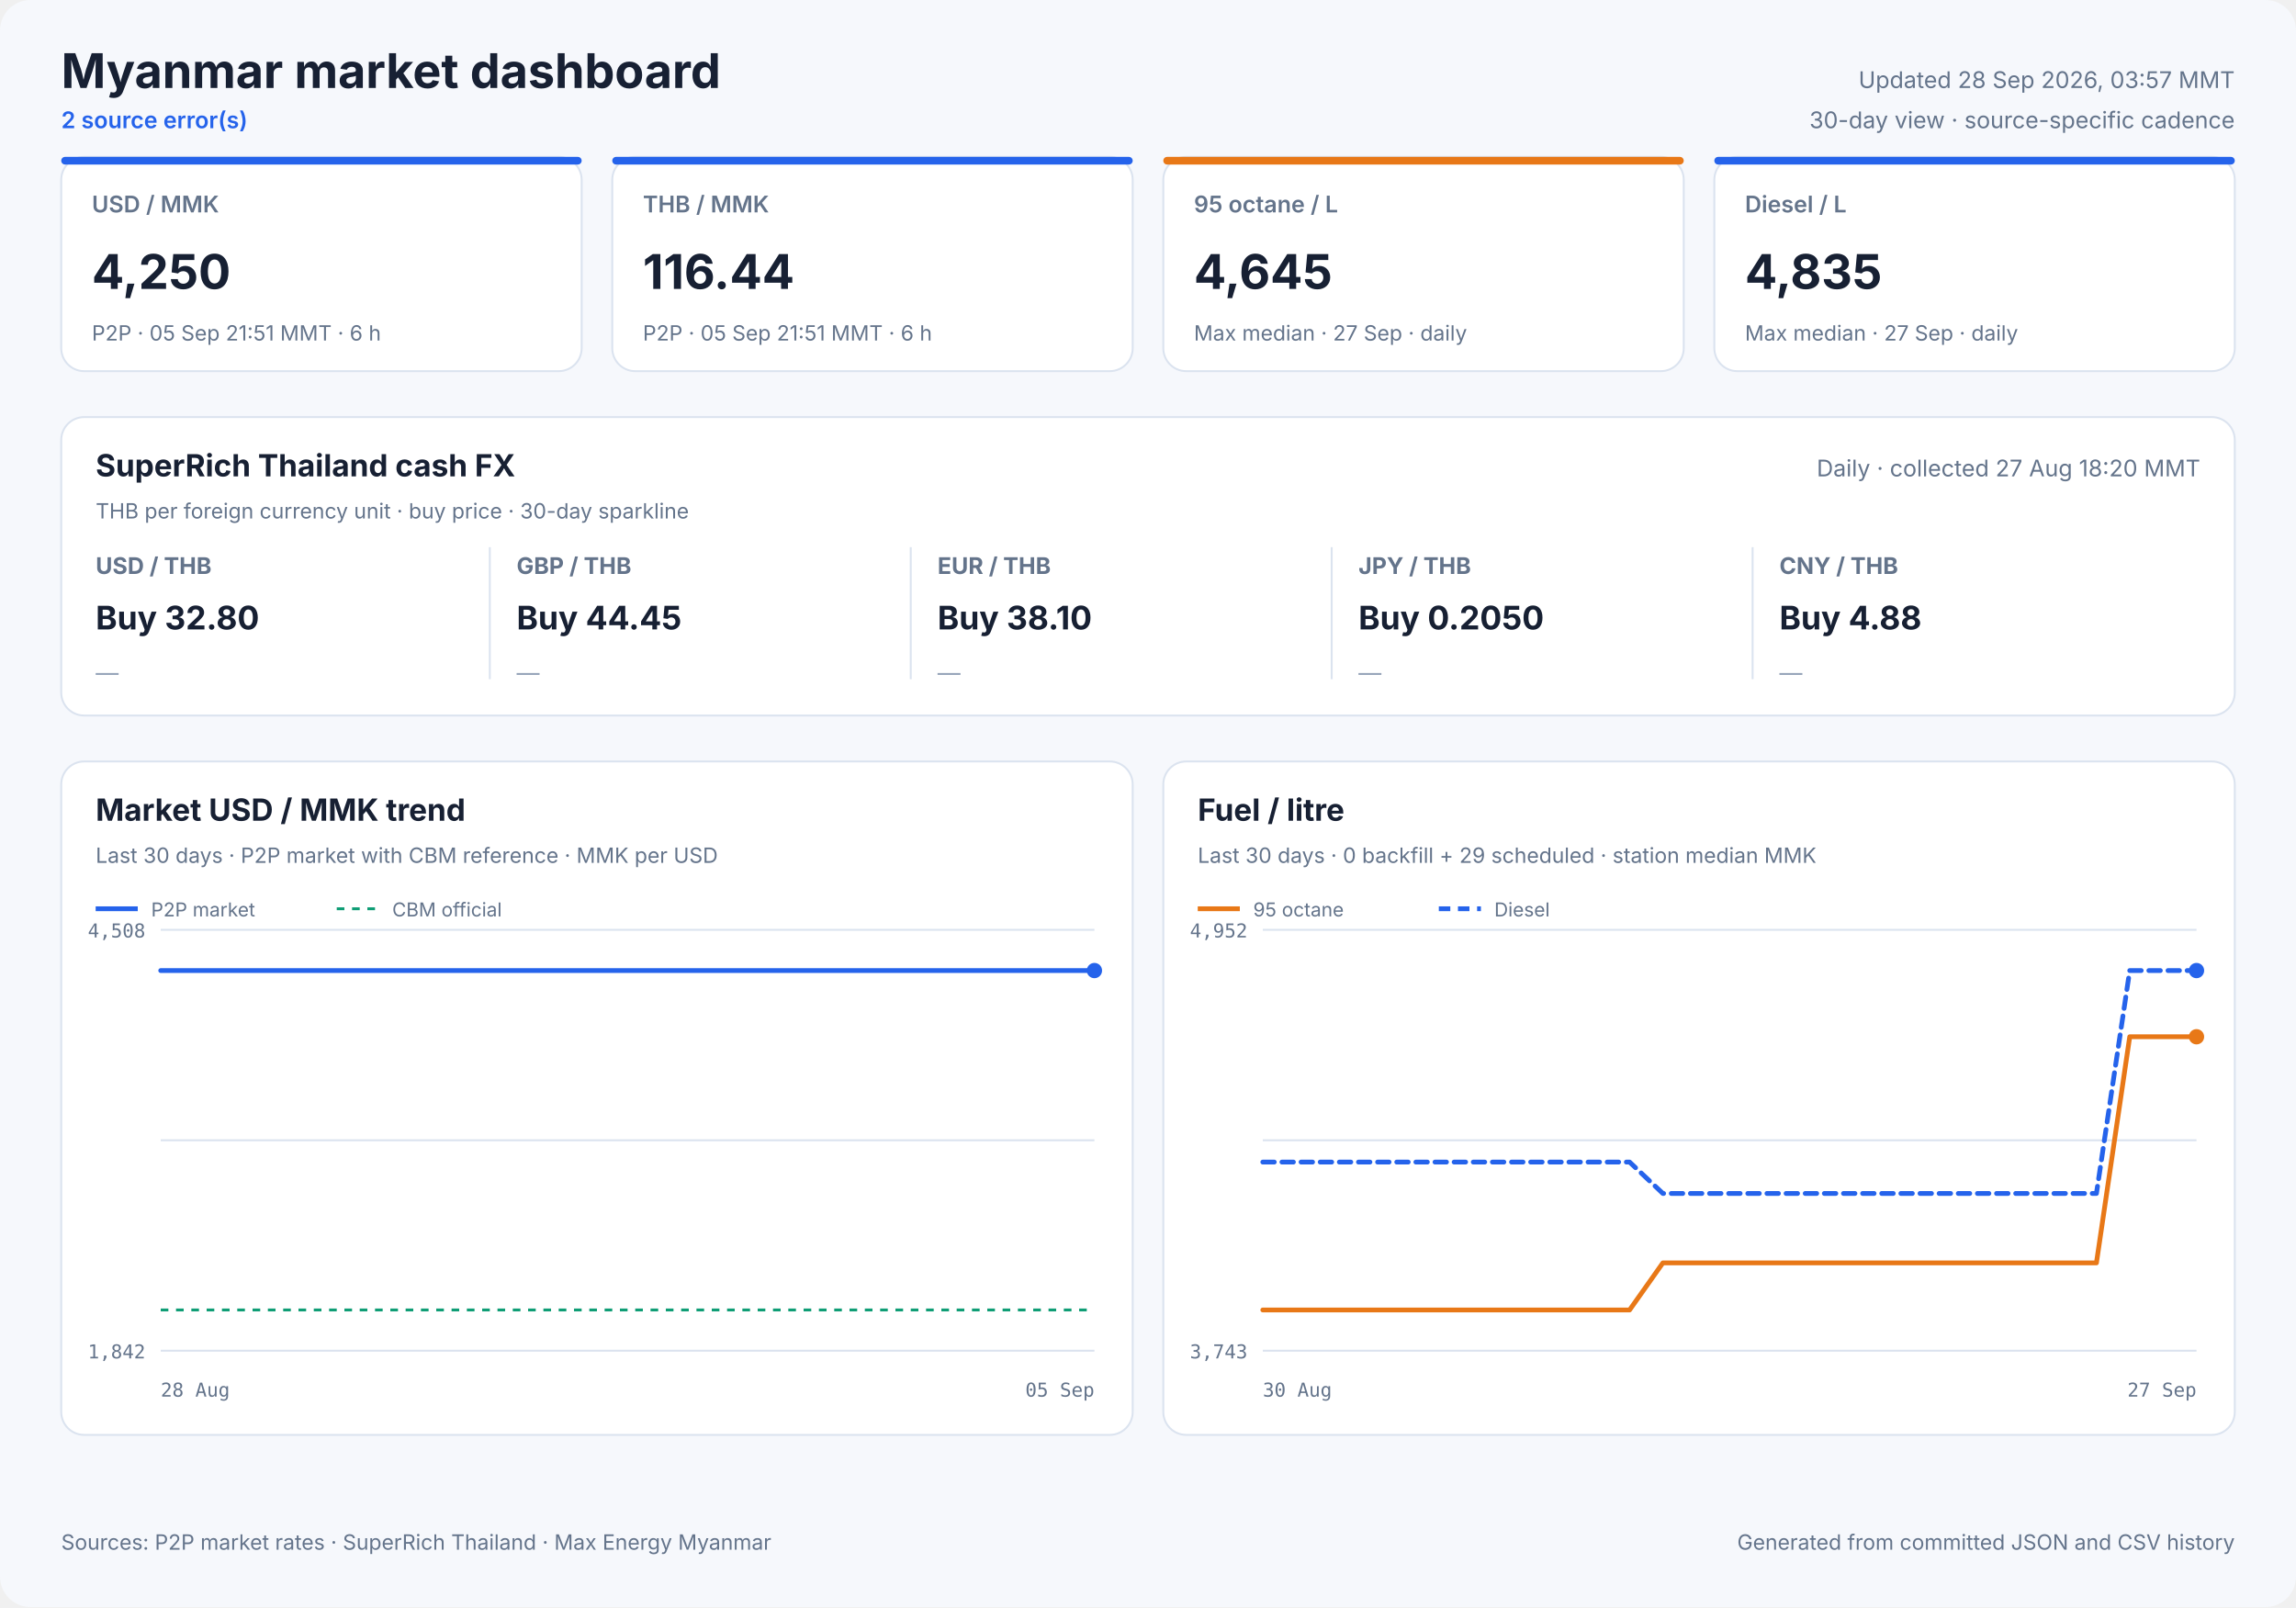
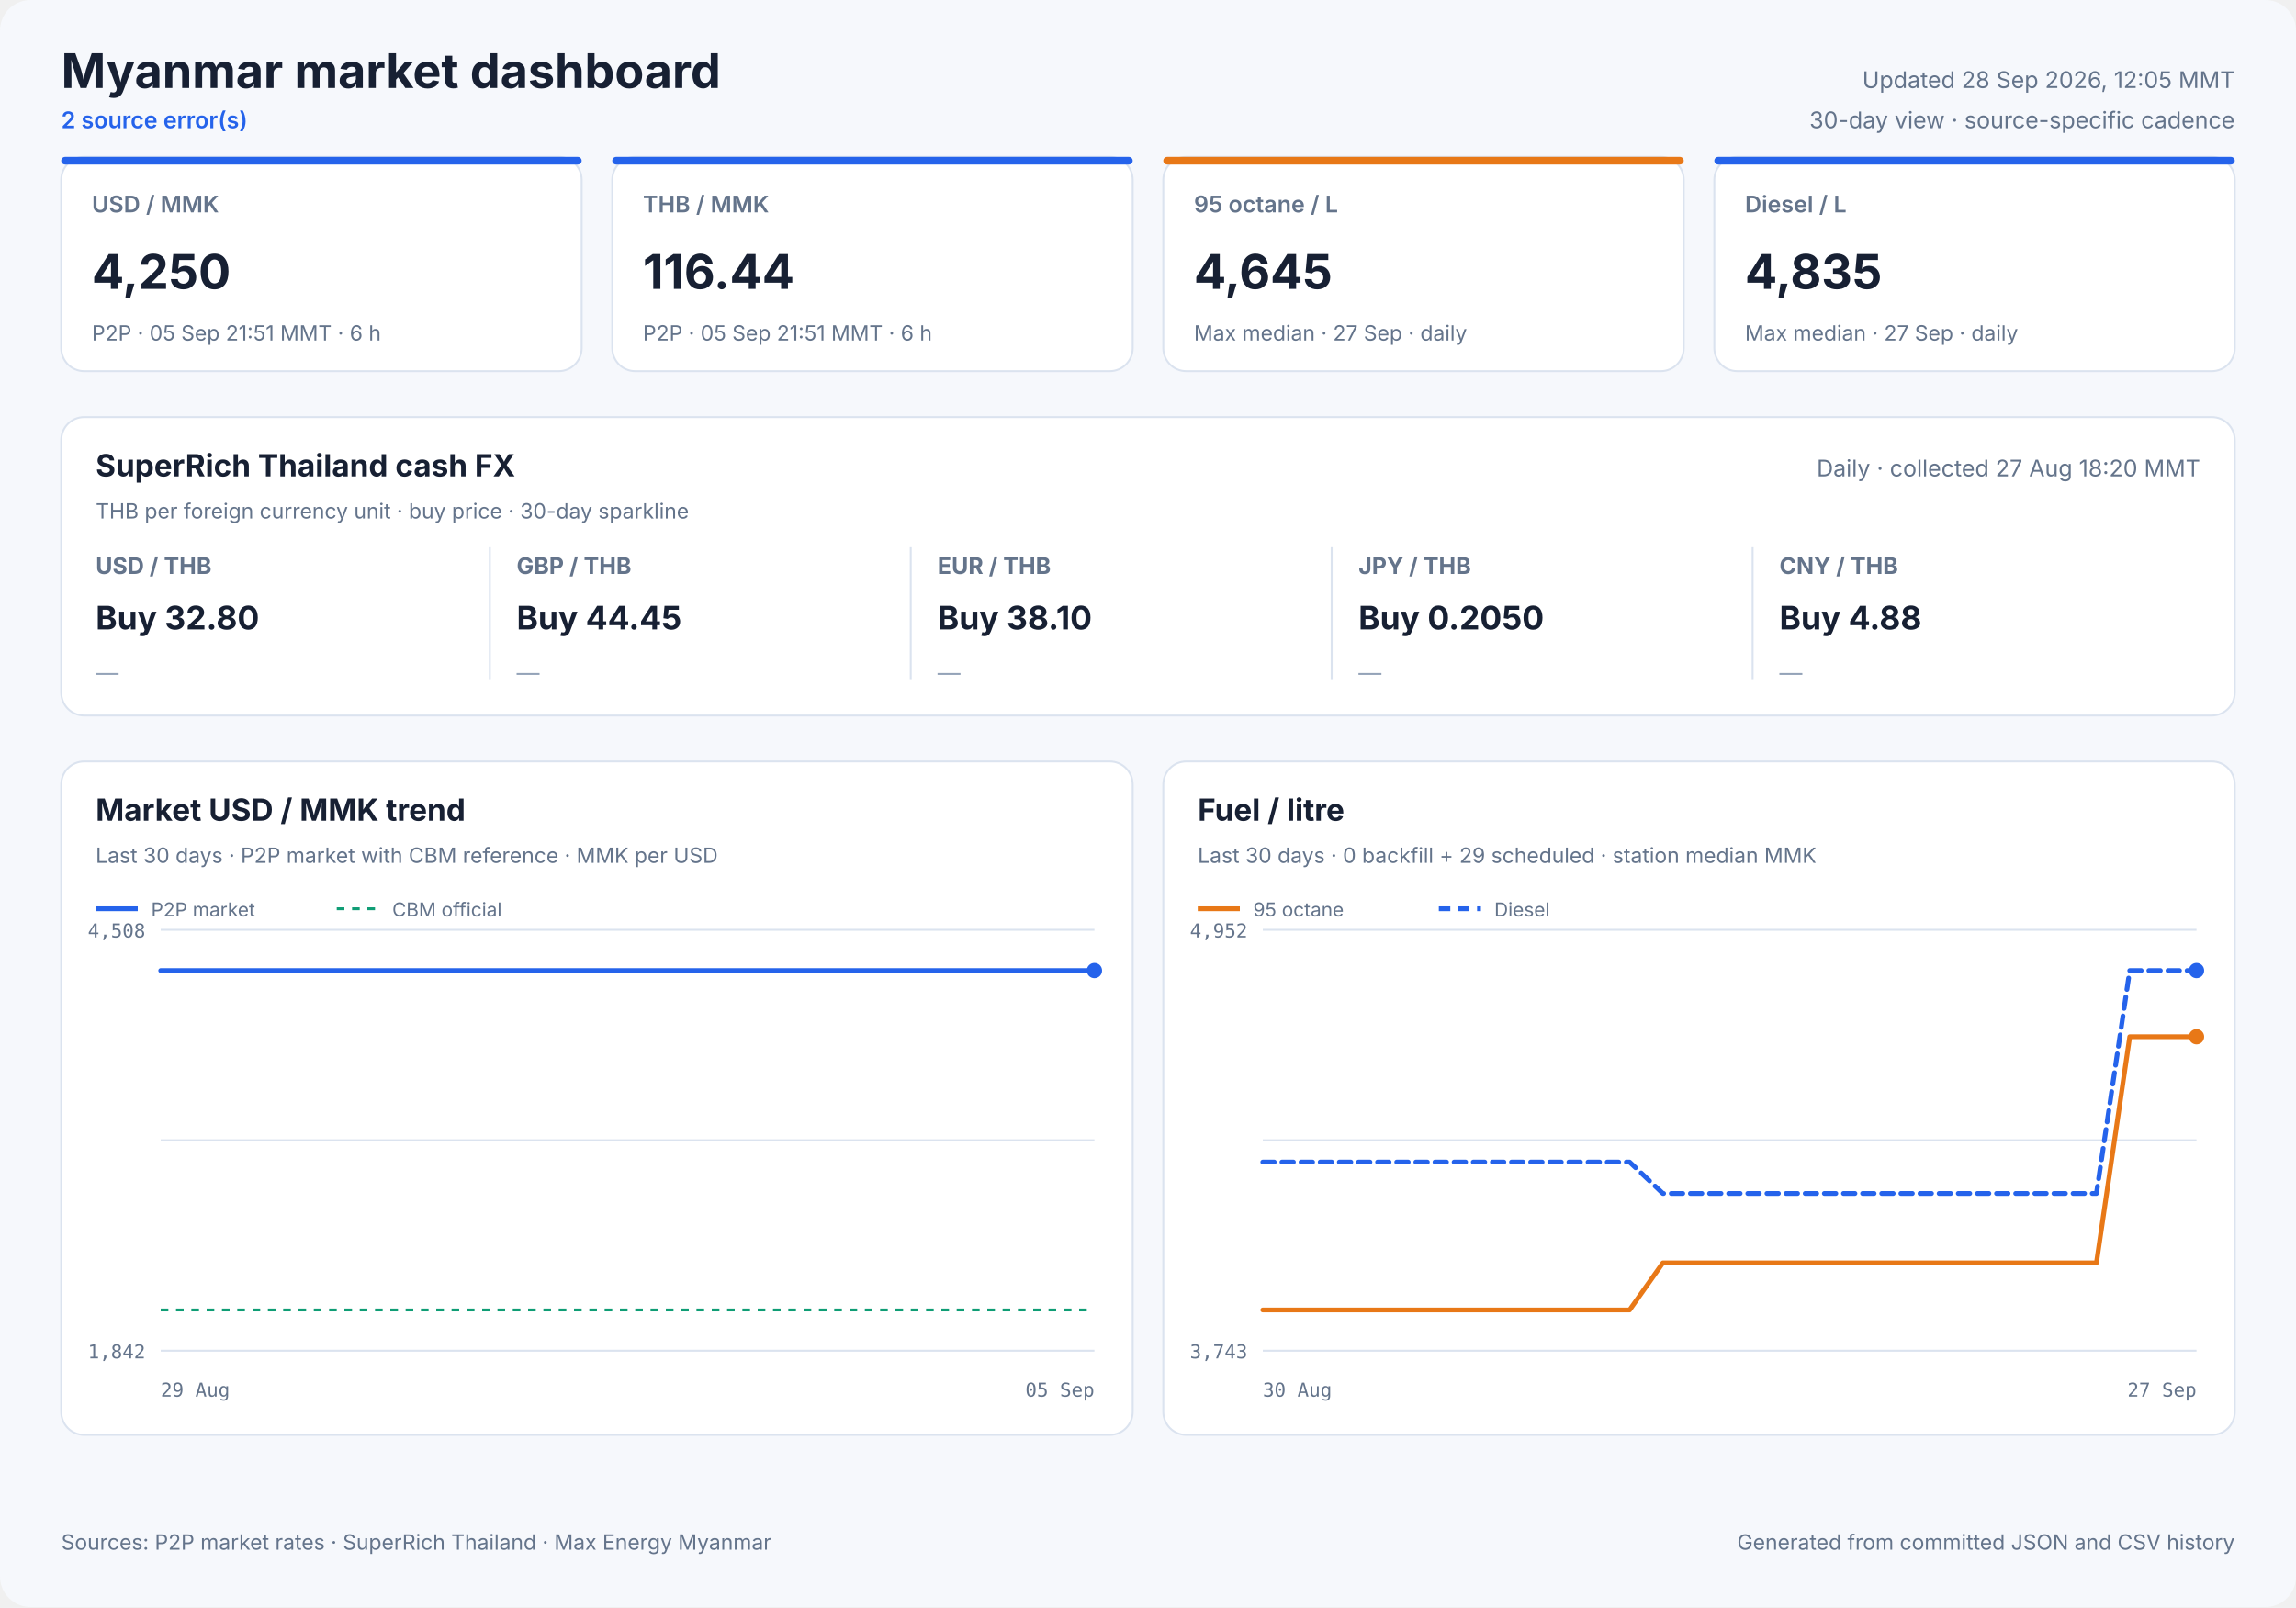
<svg xmlns="http://www.w3.org/2000/svg" width="1200" height="840" viewBox="0 0 1200 840" role="img">
  <style>
            text { font-family: Inter, ui-sans-serif, system-ui, -apple-system, sans-serif; fill: #172033; }
            .panel { fill: #ffffff; stroke: #dbe3ef; stroke-width: 1; }
            .title { font-size: 25px; font-weight: 700; }
            .freshness { font-size: 12px; fill: #64748b; }
            .status { font-size: 12px; fill: #2563eb; font-weight: 600; }
            .card-label { font-size: 12px; fill: #64748b; font-weight: 600; }
            .card-value { font-size: 25px; font-weight: 700; }
            .card-note { font-size: 11px; fill: #64748b; }
            .cash-pair { font-size: 12px; fill: #64748b; font-weight: 650; }
            .cash-value { font-size: 17px; font-weight: 700; }
            .cash-note { font-size: 11px; fill: #64748b; }
            .sparkline { stroke: #2563eb; stroke-width: 1.7; stroke-linecap: round; stroke-linejoin: round; }
            .sparkline-dot { fill: #2563eb; }
            .sparkline-baseline { stroke: #dbe3ef; stroke-width: 1; }
            .cash-sparkline-empty { font-size: 12px; fill: #94a3b8; }
            .panel-title { font-size: 16px; font-weight: 700; }
            .panel-subtitle { font-size: 11px; fill: #64748b; }
            .empty-title { font-size: 16px; font-weight: 650; fill: #64748b; }
            .empty-note { font-size: 12px; fill: #94a3b8; }
            .axis { font-size: 10px; fill: #64748b; font-family: ui-monospace, SFMono-Regular, monospace; }
            .legend { font-size: 10px; fill: #64748b; }
            .grid { stroke: #dbe3ef; stroke-width: 1; }
            .footer { font-size: 11px; fill: #64748b; }
        </style>
  <rect width="1200" height="840" rx="16" fill="#f6f8fc" />
  <text x="32" y="46" class="title" text-anchor="start">Myanmar market dashboard</text>
  <text x="32" y="67" class="status" text-anchor="start">2 source error(s)</text>
-   <text x="1168" y="46" class="freshness" text-anchor="end">Updated 28 Sep 2026, 03:57 MMT</text>
+   <text x="1168" y="46" class="freshness" text-anchor="end">Updated 28 Sep 2026, 12:05 MMT</text>
  <text x="1168" y="67" class="freshness" text-anchor="end">30-day view · source-specific cadence</text>
  <rect x="32" y="82" width="272" height="112" rx="12" class="panel" />
  <rect x="32" y="82" width="272" height="4" rx="2" fill="#2563eb" />
  <text x="48" y="111" class="card-label" text-anchor="start">USD / MMK</text>
  <text x="48" y="151" class="card-value" text-anchor="start">4,250</text>
  <text x="48" y="178" class="card-note" text-anchor="start">P2P · 05 Sep 21:51 MMT · 6 h</text>
  <rect x="320" y="82" width="272" height="112" rx="12" class="panel" />
  <rect x="320" y="82" width="272" height="4" rx="2" fill="#2563eb" />
  <text x="336" y="111" class="card-label" text-anchor="start">THB / MMK</text>
  <text x="336" y="151" class="card-value" text-anchor="start">116.44</text>
  <text x="336" y="178" class="card-note" text-anchor="start">P2P · 05 Sep 21:51 MMT · 6 h</text>
  <rect x="608" y="82" width="272" height="112" rx="12" class="panel" />
  <rect x="608" y="82" width="272" height="4" rx="2" fill="#e87817" />
  <text x="624" y="111" class="card-label" text-anchor="start">95 octane / L</text>
  <text x="624" y="151" class="card-value" text-anchor="start">4,645</text>
  <text x="624" y="178" class="card-note" text-anchor="start">Max median · 27 Sep · daily</text>
  <rect x="896" y="82" width="272" height="112" rx="12" class="panel" />
  <rect x="896" y="82" width="272" height="4" rx="2" fill="#2563eb" />
  <text x="912" y="111" class="card-label" text-anchor="start">Diesel / L</text>
  <text x="912" y="151" class="card-value" text-anchor="start">4,835</text>
  <text x="912" y="178" class="card-note" text-anchor="start">Max median · 27 Sep · daily</text>
  <rect x="32" y="218" width="1136" height="156" rx="12" class="panel" />
  <text x="50" y="249" class="panel-title" text-anchor="start">SuperRich Thailand cash FX</text>
  <text x="50" y="271" class="panel-subtitle" text-anchor="start">THB per foreign currency unit · buy price · 30-day sparkline</text>
  <text x="1150" y="249" class="freshness" text-anchor="end">Daily · collected 27 Aug 18:20 MMT</text>
  <text x="50" y="300" class="cash-pair" text-anchor="start">USD / THB</text>
  <text x="50" y="329" class="cash-value" text-anchor="start">Buy 32.80</text>
  <text x="50" y="356.0" class="cash-sparkline-empty" text-anchor="start">—</text>
  <line x1="256" y1="286" x2="256" y2="355" class="grid" />
  <text x="270" y="300" class="cash-pair" text-anchor="start">GBP / THB</text>
  <text x="270" y="329" class="cash-value" text-anchor="start">Buy 44.45</text>
  <text x="270" y="356.0" class="cash-sparkline-empty" text-anchor="start">—</text>
  <line x1="476" y1="286" x2="476" y2="355" class="grid" />
  <text x="490" y="300" class="cash-pair" text-anchor="start">EUR / THB</text>
  <text x="490" y="329" class="cash-value" text-anchor="start">Buy 38.10</text>
  <text x="490" y="356.0" class="cash-sparkline-empty" text-anchor="start">—</text>
  <line x1="696" y1="286" x2="696" y2="355" class="grid" />
  <text x="710" y="300" class="cash-pair" text-anchor="start">JPY / THB</text>
  <text x="710" y="329" class="cash-value" text-anchor="start">Buy 0.2050</text>
  <text x="710" y="356.0" class="cash-sparkline-empty" text-anchor="start">—</text>
  <line x1="916" y1="286" x2="916" y2="355" class="grid" />
  <text x="930" y="300" class="cash-pair" text-anchor="start">CNY / THB</text>
  <text x="930" y="329" class="cash-value" text-anchor="start">Buy 4.88</text>
  <text x="930" y="356.0" class="cash-sparkline-empty" text-anchor="start">—</text>
  <rect x="32" y="398" width="560" height="352" rx="12" class="panel" />
  <text x="50" y="429" class="panel-title" text-anchor="start">Market USD / MMK trend</text>
  <text x="50" y="451" class="panel-subtitle" text-anchor="start">Last 30 days · P2P market with CBM reference · MMK per USD</text>
  <line x1="84" y1="486.0" x2="572" y2="486.0" class="grid" />
  <line x1="84" y1="596.0" x2="572" y2="596.0" class="grid" />
  <line x1="84" y1="706.0" x2="572" y2="706.0" class="grid" />
  <text x="76" y="490" class="axis" text-anchor="end">4,508</text>
  <text x="76" y="710" class="axis" text-anchor="end">1,842</text>
-   <text x="84" y="730" class="axis" text-anchor="start">28 Aug</text>
+   <text x="84" y="730" class="axis" text-anchor="start">29 Aug</text>
  <text x="572" y="730" class="axis" text-anchor="end">05 Sep</text>
  <line x1="84" y1="684.7" x2="572" y2="684.7" stroke="#0f9d75" stroke-width="1.5" stroke-dasharray="4 4" />
-   <polyline points="84.0,507.3 107.0,507.3 132.4,507.3 143.5,507.3 166.0,507.3 183.1,507.3 195.8,507.3 207.5,507.3 230.0,507.3 252.0,507.3 275.3,507.3 292.2,507.3 309.3,507.3 322.3,507.3 333.9,507.3 354.0,507.3 371.8,507.3 385.5,507.3 397.2,507.3 417.2,507.3 435.0,507.3 448.5,507.3 460.6,507.3 480.7,507.3 498.4,507.3 511.6,507.3 523.2,507.3 543.8,507.3 559.9,507.3 572.0,507.3" fill="none" stroke="#2563eb" stroke-width="2.5" stroke-linecap="round" stroke-linejoin="round" />
+   <polyline points="84.0,507.3 110.6,507.3 122.3,507.3 145.9,507.3 163.9,507.3 177.1,507.3 189.4,507.3 213.1,507.3 236.2,507.3 260.6,507.3 278.4,507.3 296.3,507.3 310.0,507.3 322.1,507.3 343.3,507.3 361.8,507.3 376.3,507.3 388.6,507.3 409.6,507.3 428.2,507.3 442.4,507.3 455.1,507.3 476.1,507.3 494.8,507.3 508.6,507.3 520.8,507.3 542.4,507.3 559.3,507.3 572.0,507.3" fill="none" stroke="#2563eb" stroke-width="2.5" stroke-linecap="round" stroke-linejoin="round" />
  <circle cx="572.0" cy="507.3" r="4" fill="#2563eb" />
  <line x1="50" y1="475" x2="72" y2="475" stroke="#2563eb" stroke-width="2.5" />
  <text x="79" y="479" class="legend" text-anchor="start">P2P market</text>
  <line x1="176" y1="475" x2="198" y2="475" stroke="#0f9d75" stroke-width="1.5" stroke-dasharray="4 4" />
  <text x="205" y="479" class="legend" text-anchor="start">CBM official</text>
  <rect x="608" y="398" width="560" height="352" rx="12" class="panel" />
  <text x="626" y="429" class="panel-title" text-anchor="start">Fuel / litre</text>
  <text x="626" y="451" class="panel-subtitle" text-anchor="start">Last 30 days · 0 backfill + 29 scheduled · station median MMK</text>
  <line x1="660" y1="486.0" x2="1148" y2="486.0" class="grid" />
  <line x1="660" y1="596.0" x2="1148" y2="596.0" class="grid" />
  <line x1="660" y1="706.0" x2="1148" y2="706.0" class="grid" />
  <text x="652" y="490" class="axis" text-anchor="end">4,952</text>
  <text x="652" y="710" class="axis" text-anchor="end">3,743</text>
  <text x="660" y="730" class="axis" text-anchor="start">30 Aug</text>
  <text x="1148" y="730" class="axis" text-anchor="end">27 Sep</text>
  <polyline points="660.0,684.7 677.4,684.7 694.9,684.7 712.3,684.7 729.7,684.7 747.1,684.7 764.6,684.7 782.0,684.7 799.4,684.7 816.9,684.7 834.3,684.7 851.7,684.7 869.1,660.1 886.6,660.1 904.0,660.1 921.4,660.1 938.9,660.1 956.3,660.1 973.7,660.1 991.1,660.1 1008.6,660.1 1026.0,660.1 1043.4,660.1 1060.9,660.1 1078.3,660.1 1095.7,660.1 1113.1,541.9 1130.6,541.9 1148.0,541.9" fill="none" stroke="#e87817" stroke-width="2.5" stroke-linecap="round" stroke-linejoin="round" />
  <circle cx="1148.0" cy="541.9" r="4" fill="#e87817" />
  <line x1="626" y1="475" x2="648" y2="475" stroke="#e87817" stroke-width="2.5" />
  <text x="655" y="479" class="legend" text-anchor="start">95 octane</text>
  <polyline points="660.0,607.4 677.4,607.4 694.9,607.4 712.3,607.4 729.7,607.4 747.1,607.4 764.6,607.4 782.0,607.4 799.4,607.4 816.9,607.4 834.3,607.4 851.7,607.4 869.1,623.8 886.6,623.8 904.0,623.8 921.4,623.8 938.9,623.8 956.3,623.8 973.7,623.8 991.1,623.8 1008.6,623.8 1026.0,623.8 1043.4,623.8 1060.9,623.8 1078.3,623.8 1095.7,623.8 1113.1,507.3 1130.6,507.3 1148.0,507.3" fill="none" stroke="#2563eb" stroke-width="2.5" stroke-linecap="round" stroke-linejoin="round" stroke-dasharray="6 4" />
  <circle cx="1148.0" cy="507.3" r="4" fill="#2563eb" />
  <line x1="752" y1="475" x2="774" y2="475" stroke="#2563eb" stroke-width="2.5" stroke-dasharray="6 4" />
  <text x="781" y="479" class="legend" text-anchor="start">Diesel</text>
  <text x="32" y="810" class="footer" text-anchor="start">Sources: P2P market rates · SuperRich Thailand · Max Energy Myanmar</text>
  <text x="1168" y="810" class="footer" text-anchor="end">Generated from committed JSON and CSV history</text>
</svg>
